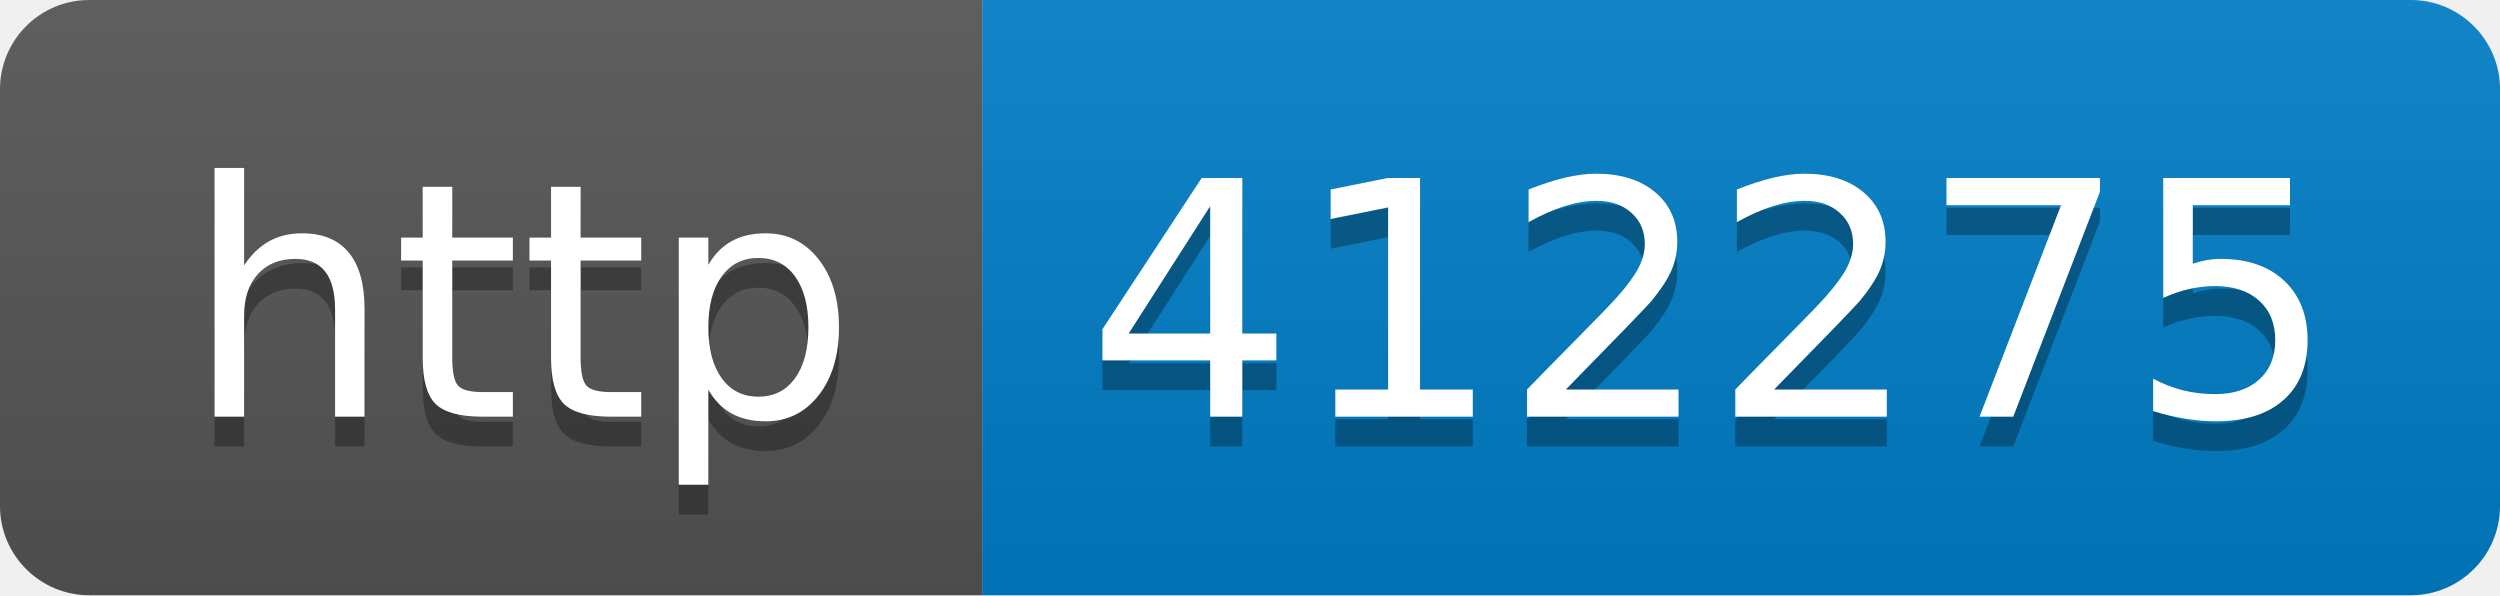
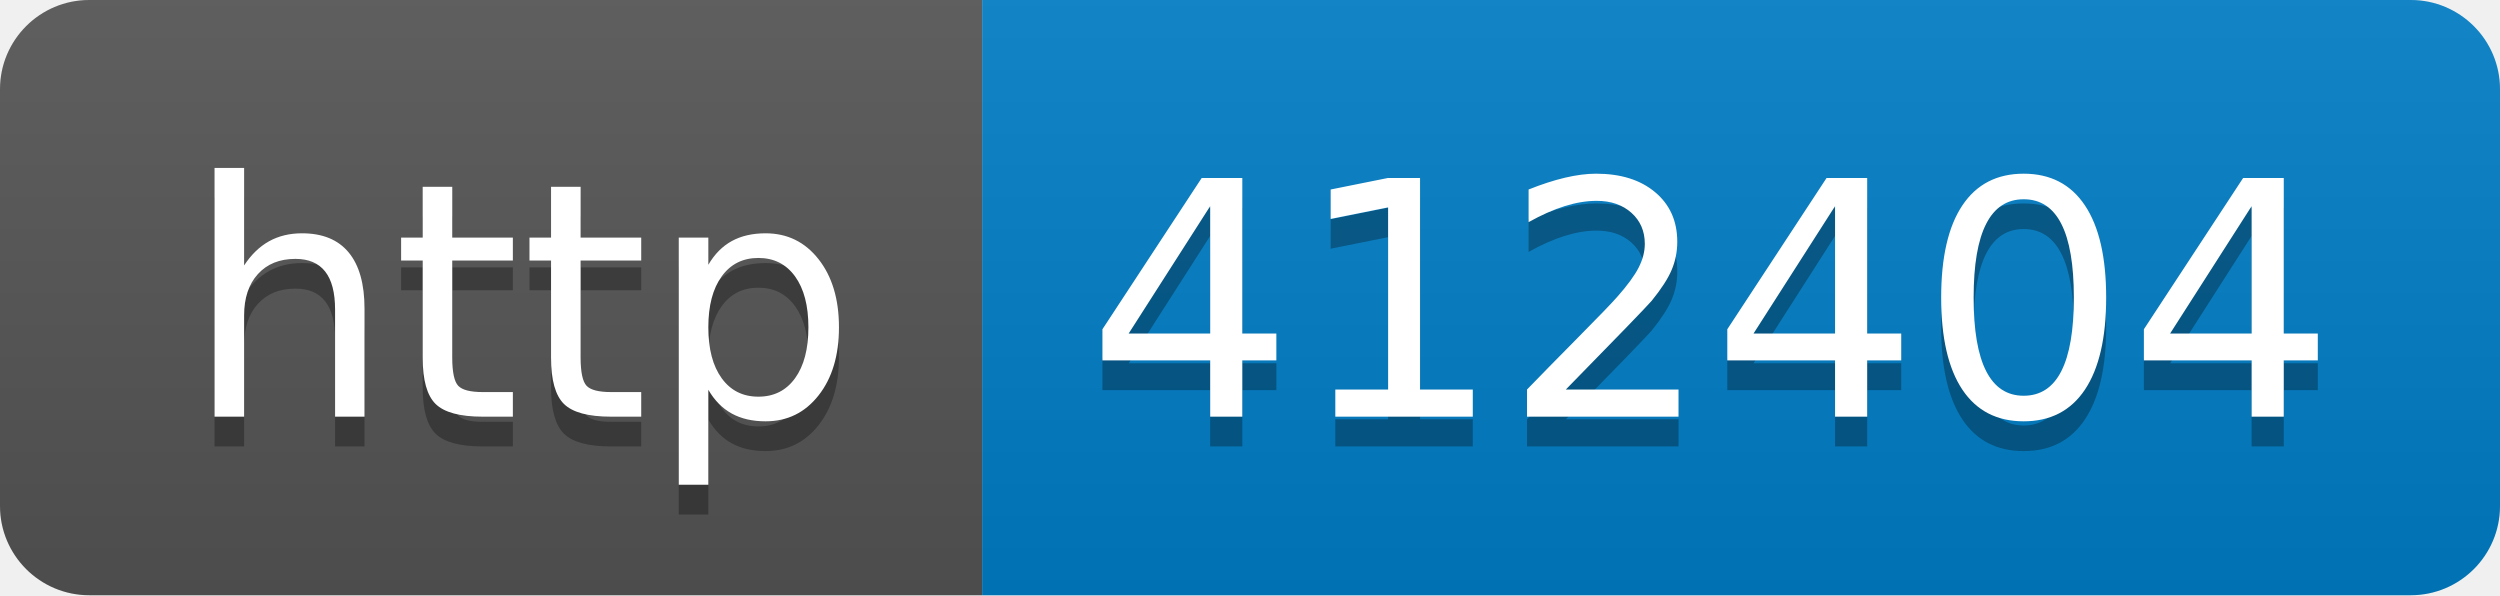
- <svg xmlns="http://www.w3.org/2000/svg" width="84" height="20" role="img" aria-label="http: 412275">
+ <svg xmlns="http://www.w3.org/2000/svg" width="84" height="20" role="img" aria-label="http: 412404">
  <linearGradient id="s" x2="0" y2="100%">
    <stop offset="0" stop-color="#bbb" stop-opacity=".1" />
    <stop offset="1" stop-opacity=".1" />
  </linearGradient>
  <clipPath id="r">
    <rect width="84" height="20" rx="3" fill="#fff" />
  </clipPath>
  <g clip-path="url(#r)">
    <rect width="33" height="20" fill="#555" />
    <rect x="33" width="51" height="20" fill="#007ec6" />
    <rect width="84" height="20" fill="url(#s)" />
  </g>
  <g fill="#fff" text-anchor="middle" font-family="Verdana,Geneva,DejaVu Sans,sans-serif" text-rendering="geometricPrecision" font-size="110">
    <text aria-hidden="true" x="175" y="150" fill="#010101" fill-opacity=".3" transform="scale(.1)" textLength="230">http</text>
    <text x="175" y="140" transform="scale(.1)" fill="#fff" textLength="230">http</text>
-     <text aria-hidden="true" x="575" y="150" fill="#010101" fill-opacity=".3" transform="scale(.1)" textLength="410">412275</text>
-     <text x="575" y="140" transform="scale(.1)" fill="#fff" textLength="410">412275</text>
+     <text aria-hidden="true" x="575" y="150" fill="#010101" fill-opacity=".3" transform="scale(.1)" textLength="410">412404</text>
+     <text x="575" y="140" transform="scale(.1)" fill="#fff" textLength="410">412404</text>
  </g>
</svg>
